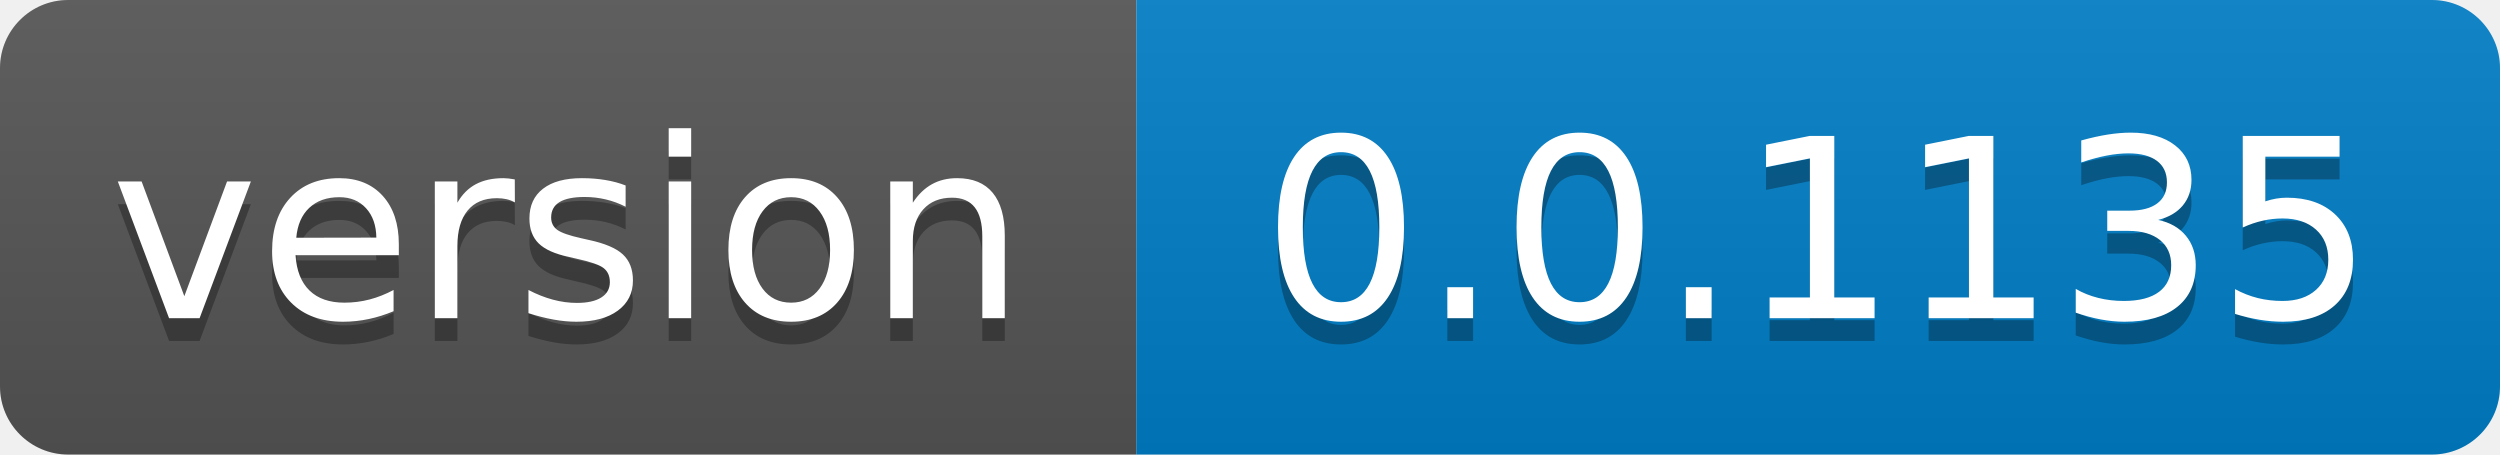
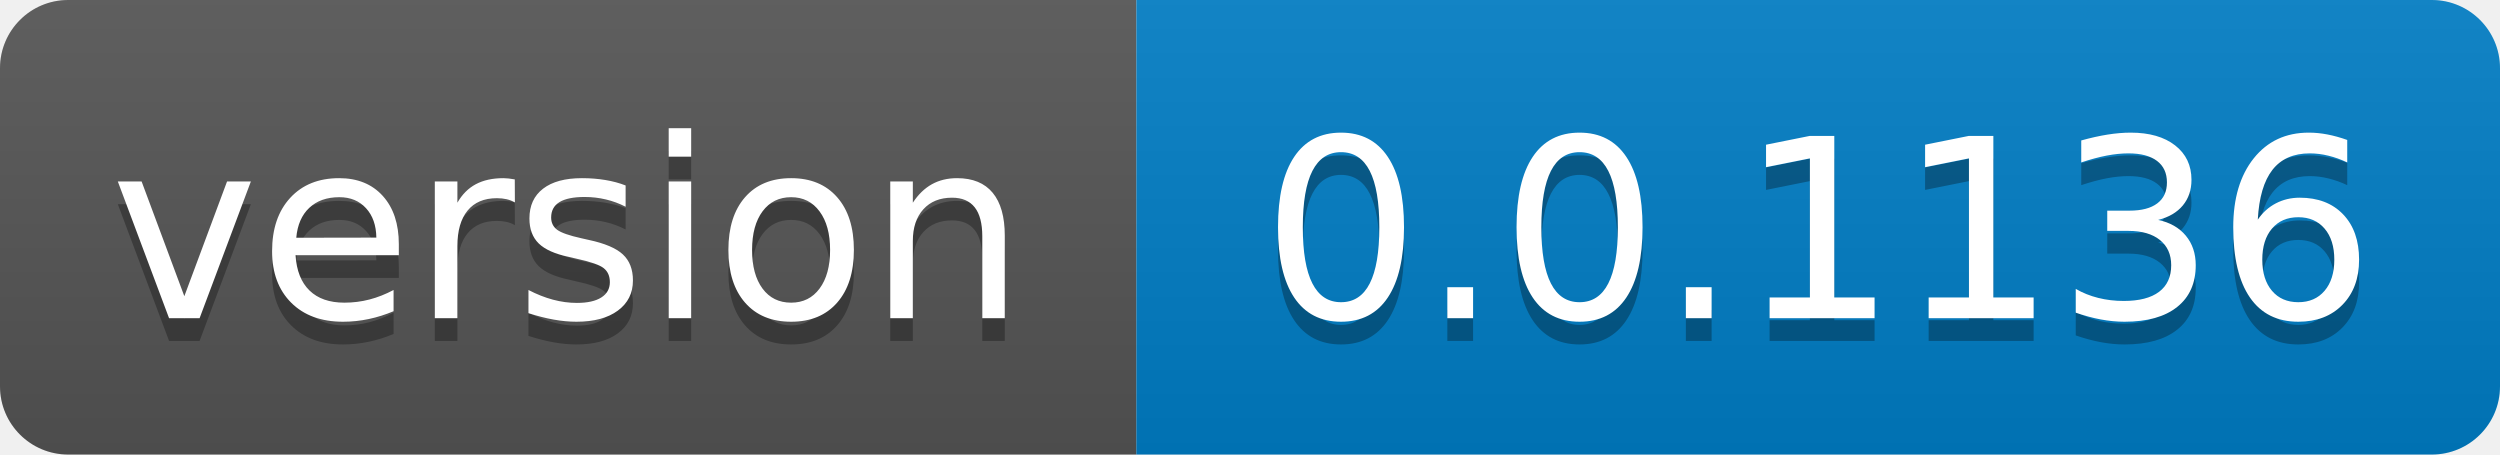
- <svg xmlns="http://www.w3.org/2000/svg" width="110" height="20" role="img" aria-label="version: 0.0.1135">
+ <svg xmlns="http://www.w3.org/2000/svg" width="110" height="20" role="img" aria-label="version: 0.0.1136">
  <linearGradient id="s" x2="0" y2="100%">
    <stop offset="0" stop-color="#bbb" stop-opacity=".1" />
    <stop offset="1" stop-opacity=".1" />
  </linearGradient>
  <clipPath id="r">
    <rect width="110" height="20" rx="3" fill="#fff" />
  </clipPath>
  <g clip-path="url(#r)">
    <rect width="50" height="20" fill="#555" />
    <rect x="50" width="60" height="20" fill="#007ec6" />
    <rect width="110" height="20" fill="url(#s)" />
  </g>
  <g fill="#fff" text-anchor="middle" font-family="Verdana,Geneva,DejaVu Sans,sans-serif" text-rendering="geometricPrecision" font-size="110">
    <text aria-hidden="true" x="250.0" transform="scale(.1)" textLength="400" y="150" fill="#010101" fill-opacity=".3">version</text>
    <text x="250.0" transform="scale(.1)" textLength="400" y="140" fill="#fff">version</text>
-     <text aria-hidden="true" x="800.0" transform="scale(.1)" textLength="500" y="150" fill="#010101" fill-opacity=".3">0.0.1135</text>
-     <text x="800.0" transform="scale(.1)" textLength="500" y="140" fill="#fff">0.0.1135</text>
+     <text aria-hidden="true" x="800.0" transform="scale(.1)" textLength="500" y="150" fill="#010101" fill-opacity=".3">0.0.1136</text>
+     <text x="800.0" transform="scale(.1)" textLength="500" y="140" fill="#fff">0.0.1136</text>
  </g>
</svg>
